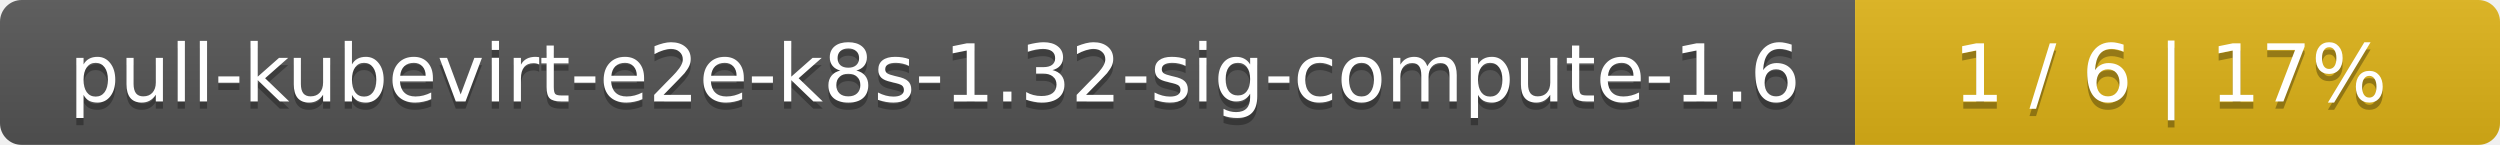
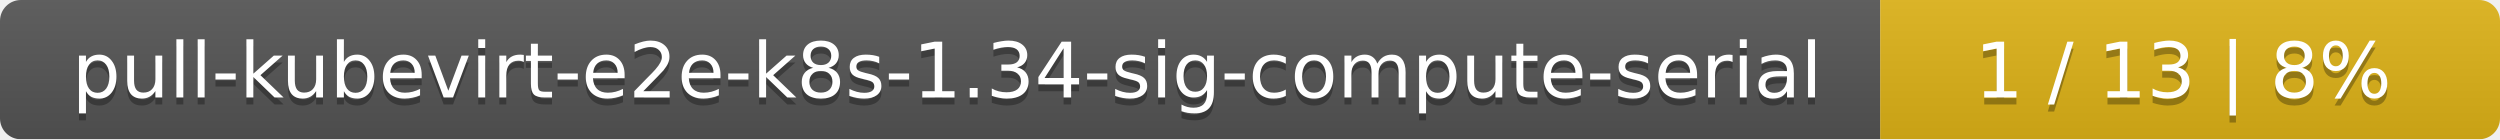
- <svg xmlns="http://www.w3.org/2000/svg" width="345" height="20">
+ <svg xmlns="http://www.w3.org/2000/svg" width="359" height="20">
  <linearGradient id="smooth" x2="0" y2="100%">
    <stop offset="0" stop-color="#bbb" stop-opacity=".1" />
    <stop offset="1" stop-opacity=".1" />
  </linearGradient>
  <mask id="round">
-     <rect width="345" height="20" rx="3" fill="#fff" />
+     <rect width="359" height="20" rx="3" fill="#fff" />
  </mask>
  <g mask="url(#round)">
-     <rect width="256" height="20" fill="#555" />
-     <rect x="256" width="89" height="20" fill="#dfb317" />
-     <rect width="345" height="20" fill="url(#smooth)" />
+     <rect width="270" height="20" fill="#555" />
+     <rect x="270" width="89" height="20" fill="#dfb317" />
+     <rect width="359" height="20" fill="url(#smooth)" />
  </g>
  <g fill="#fff" text-anchor="middle" font-family="DejaVu Sans,Verdana,Geneva,sans-serif" font-size="11">
-     <text x="129" y="15" fill="#010101" fill-opacity=".3">pull-kubevirt-e2e-k8s-1.32-sig-compute-1.6</text>
-     <text x="129" y="14">pull-kubevirt-e2e-k8s-1.32-sig-compute-1.6</text>
-     <text x="299.5" y="15" fill="#010101" fill-opacity=".3">1 / 6    |    17%</text>
-     <text x="299.5" y="14">1 / 6    |    17%</text>
+     <text x="136" y="15" fill="#010101" fill-opacity=".3">pull-kubevirt-e2e-k8s-1.34-sig-compute-serial</text>
+     <text x="136" y="14">pull-kubevirt-e2e-k8s-1.34-sig-compute-serial</text>
+     <text x="313.5" y="15" fill="#010101" fill-opacity=".3">1 / 13    |    8%</text>
+     <text x="313.5" y="14">1 / 13    |    8%</text>
  </g>
</svg>
